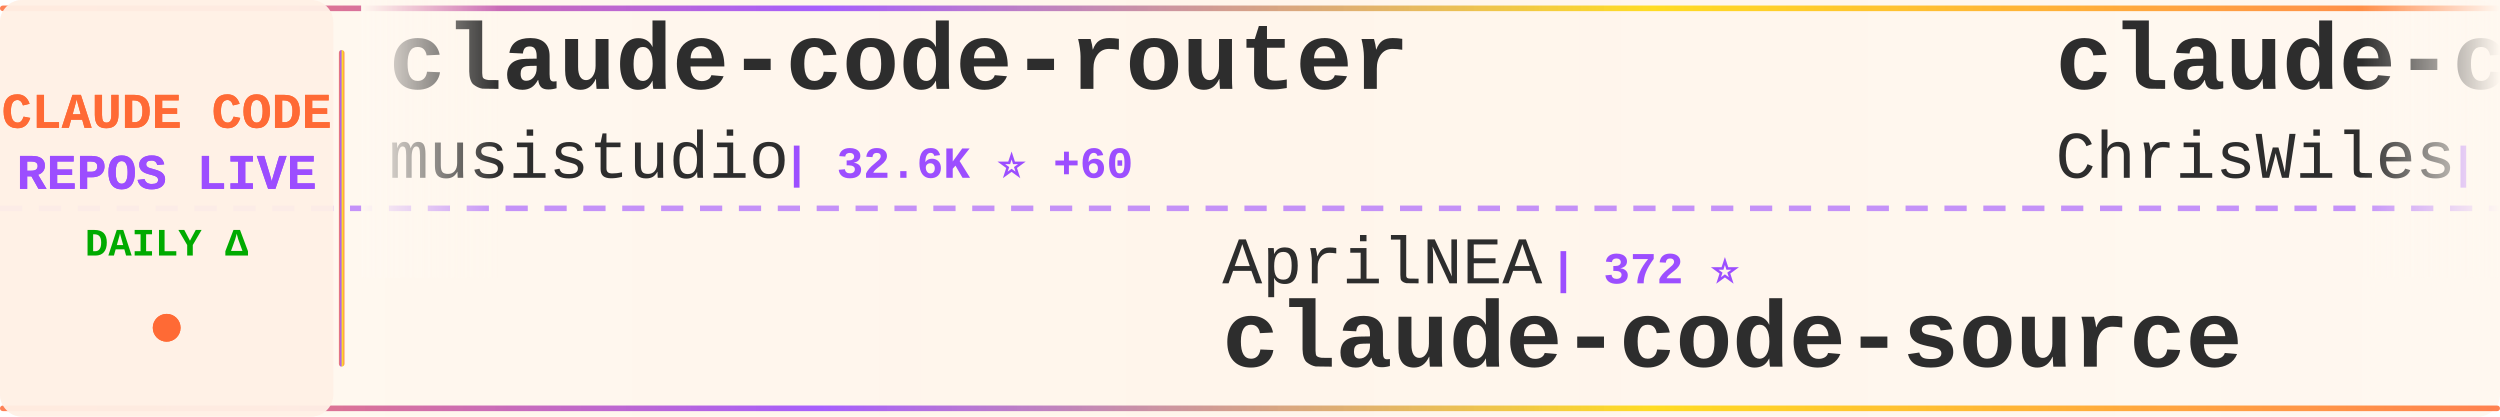
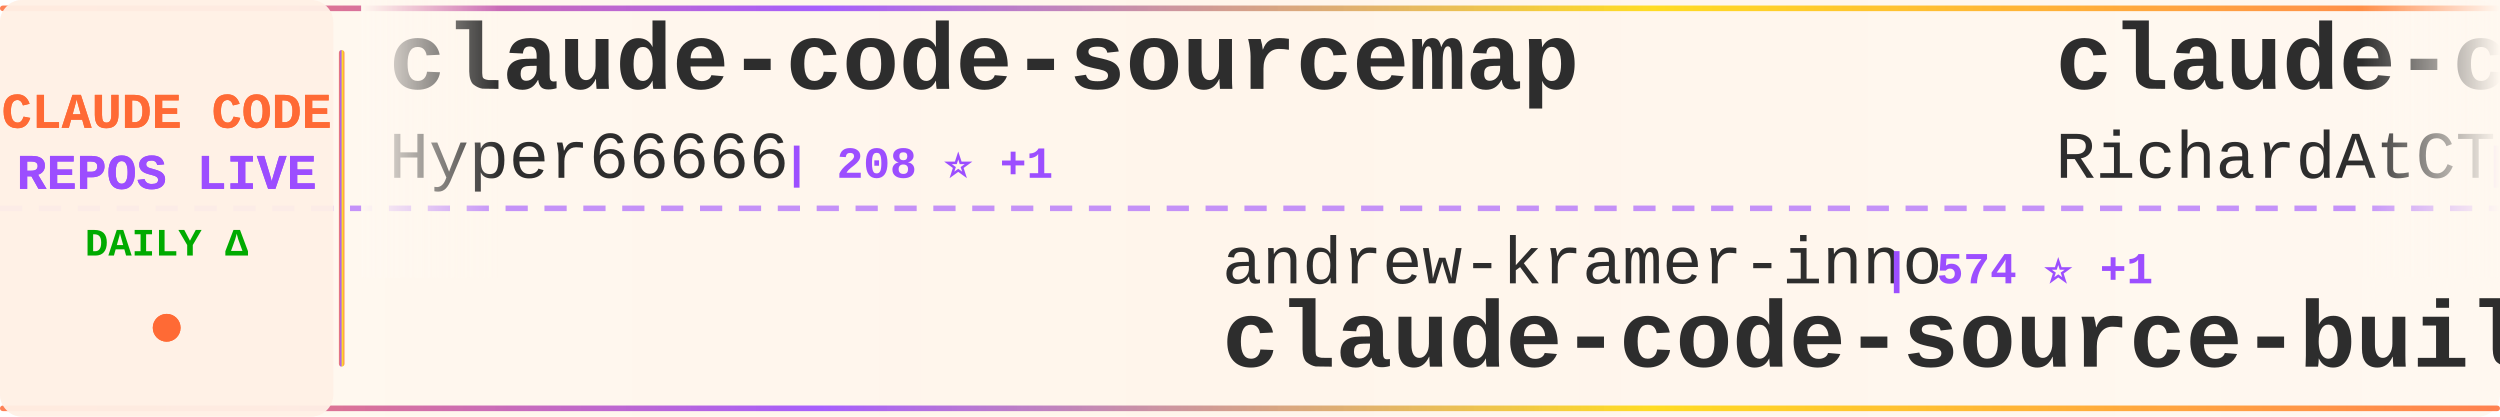
<svg xmlns="http://www.w3.org/2000/svg" width="900" height="150">
  <defs>
    <linearGradient id="tickerBg" x1="0%" y1="0%" x2="100%" y2="0%">
      <stop offset="0%" style="stop-color:#fff8f0;stop-opacity:0.98" />
      <stop offset="50%" style="stop-color:#fff5eb;stop-opacity:1" />
      <stop offset="100%" style="stop-color:#fff8f0;stop-opacity:0.98" />
    </linearGradient>
    <linearGradient id="borderGrad" x1="0%" y1="0%" x2="100%" y2="0%">
      <stop offset="0%" style="stop-color:#FF6B35;stop-opacity:0.85">
        <animate attributeName="stop-opacity" values="0.85;1;0.85" dur="2s" repeatCount="indefinite" />
      </stop>
      <stop offset="33%" style="stop-color:#9C4EFF;stop-opacity:0.9">
        <animate attributeName="stop-opacity" values="0.9;1;0.9" dur="2.2s" repeatCount="indefinite" />
      </stop>
      <stop offset="66%" style="stop-color:#FFD700;stop-opacity:0.85">
        <animate attributeName="stop-opacity" values="0.85;1;0.85" dur="1.8s" repeatCount="indefinite" />
      </stop>
      <stop offset="100%" style="stop-color:#FF6B35;stop-opacity:0.85">
        <animate attributeName="stop-opacity" values="0.85;1;0.85" dur="2s" repeatCount="indefinite" />
      </stop>
    </linearGradient>
    <filter id="textGlow">
      <feGaussianBlur stdDeviation="0.15" result="coloredBlur" />
      <feMerge>
        <feMergeNode in="coloredBlur" />
        <feMergeNode in="SourceGraphic" />
      </feMerge>
    </filter>
    <filter id="metricGlow">
      <feGaussianBlur stdDeviation="0.2" result="coloredBlur" />
      <feMerge>
        <feMergeNode in="coloredBlur" />
        <feMergeNode in="SourceGraphic" />
      </feMerge>
    </filter>
    <linearGradient id="leftFade" x1="0%" y1="0%" x2="100%" y2="0%">
      <stop offset="0%" style="stop-color:#fff8f0;stop-opacity:1" />
      <stop offset="100%" style="stop-color:#fff8f0;stop-opacity:0" />
    </linearGradient>
    <linearGradient id="rightFade" x1="0%" y1="0%" x2="100%" y2="0%">
      <stop offset="0%" style="stop-color:#fff8f0;stop-opacity:0" />
      <stop offset="100%" style="stop-color:#fff8f0;stop-opacity:1" />
    </linearGradient>
  </defs>
  <rect width="900" height="150" fill="url(#tickerBg)" rx="8" />
  <rect x="0" y="2" width="900" height="2" fill="url(#borderGrad)" rx="1" />
  <rect x="0" y="146" width="900" height="2" fill="url(#borderGrad)" rx="1" />
  <line x1="0" y1="75" x2="900" y2="75" stroke="#9C4EFF" stroke-width="2" stroke-dasharray="8 6" opacity="0.6" />
  <rect x="0" y="0" width="120" height="150" fill="#fff0e6" opacity="0.95" rx="8" />
  <text x="60" y="46" font-family="'Courier New', monospace" font-size="18" font-weight="bold" fill="#FF6B35" text-anchor="middle" filter="url(#textGlow)">
    CLAUDE CODE
  </text>
  <text x="60" y="68" font-family="'Courier New', monospace" font-size="18" font-weight="bold" fill="#9C4EFF" text-anchor="middle" filter="url(#textGlow)">
    REPOS LIVE
  </text>
  <text x="60" y="92" font-family="'Courier New', monospace" font-size="14" font-weight="bold" fill="#00aa00" text-anchor="middle">
    DAILY Δ
  </text>
  <circle cx="60" cy="118" r="5" fill="#FF6B35" filter="url(#metricGlow)">
    <animate attributeName="r" values="4;6;4" dur="1.5s" repeatCount="indefinite" />
    <animate attributeName="opacity" values="0.6;1;0.6" dur="1.5s" repeatCount="indefinite" />
  </circle>
  <rect x="122" y="18" width="2" height="114" fill="url(#borderGrad)" rx="1" />
  <clipPath id="tickerClip">
    <rect x="130" y="0" width="770" height="150" />
  </clipPath>
  <g clip-path="url(#tickerClip)">
    <g id="tickerItems">
      <animateTransform attributeName="transform" attributeType="XML" type="translate" from="0 0" to="-3000 0" dur="54s" repeatCount="indefinite" />
      <g transform="translate(0, 0)">
-         <text x="140" y="32" font-family="'Courier New', monospace" font-size="34" font-weight="bold" fill="#2d2d2d">claude-code-router</text>
-         <text x="140" y="64" font-family="'Courier New', monospace" font-size="24" font-weight="normal" fill="#2d2d2d" opacity="1.0">musistudio</text>
-         <text x="282" y="64" font-family="'Courier New', monospace" font-size="16" font-weight="bold" fill="#9C4EFF"> | 32.6K ⭐ +60</text>
+         <text x="140" y="32" font-family="'Courier New', monospace" font-size="34" font-weight="bold" fill="#2d2d2d">claude-code-sourcemap</text>
+         <text x="140" y="64" font-family="'Courier New', monospace" font-size="24" font-weight="normal" fill="#2d2d2d" opacity="1.0">Hyper66666</text>
+         <text x="282" y="64" font-family="'Courier New', monospace" font-size="16" font-weight="bold" fill="#9C4EFF"> | 208 ⭐ +1</text>
      </g>
      <g transform="translate(300, 0)">
-         <text x="140" y="102" font-family="'Courier New', monospace" font-size="24" font-weight="normal" fill="#2d2d2d" opacity="1.0">AprilNEA</text>
-         <text x="258" y="102" font-family="'Courier New', monospace" font-size="16" font-weight="bold" fill="#9C4EFF"> | 372 ⭐</text>
-         <text x="140" y="132" font-family="'Courier New', monospace" font-size="34" font-weight="bold" fill="#2d2d2d">claude-code-source</text>
+         <text x="140" y="102" font-family="'Courier New', monospace" font-size="24" font-weight="normal" fill="#2d2d2d" opacity="1.0">andrew-kramer-inno</text>
+         <text x="378" y="102" font-family="'Courier New', monospace" font-size="16" font-weight="bold" fill="#9C4EFF"> | 574 ⭐ +1</text>
+         <text x="140" y="132" font-family="'Courier New', monospace" font-size="34" font-weight="bold" fill="#2d2d2d">claude-code-source-build</text>
      </g>
      <g transform="translate(600, 0)">
-         <text x="140" y="32" font-family="'Courier New', monospace" font-size="34" font-weight="bold" fill="#2d2d2d">claude-code-showcase</text>
-         <text x="140" y="64" font-family="'Courier New', monospace" font-size="24" font-weight="normal" fill="#2d2d2d" opacity="1.0">ChrisWiles</text>
-         <text x="282" y="64" font-family="'Courier New', monospace" font-size="16" font-weight="bold" fill="#9C4EFF"> | 5.8K ⭐ +4</text>
+         <text x="140" y="32" font-family="'Courier New', monospace" font-size="34" font-weight="bold" fill="#2d2d2d">claude-code-telegram</text>
+         <text x="140" y="64" font-family="'Courier New', monospace" font-size="24" font-weight="normal" fill="#2d2d2d" opacity="1.0">RichardAtCT</text>
+         <text x="294" y="64" font-family="'Courier New', monospace" font-size="16" font-weight="bold" fill="#9C4EFF"> | 2.5K ⭐ +9</text>
      </g>
      <g transform="translate(900, 0)">
-         <text x="140" y="102" font-family="'Courier New', monospace" font-size="24" font-weight="normal" fill="#2d2d2d" opacity="1.0">router-for-me</text>
-         <text x="318" y="102" font-family="'Courier New', monospace" font-size="16" font-weight="bold" fill="#9C4EFF"> | 27.3K ⭐ +184</text>
-         <text x="140" y="132" font-family="'Courier New', monospace" font-size="34" font-weight="bold" fill="#2d2d2d">CLIProxyAPI</text>
+         <text x="140" y="102" font-family="'Courier New', monospace" font-size="24" font-weight="normal" fill="#2d2d2d" opacity="1.0">freestylefly</text>
+         <text x="306" y="102" font-family="'Courier New', monospace" font-size="16" font-weight="bold" fill="#9C4EFF"> | 123 ⭐</text>
+         <text x="140" y="132" font-family="'Courier New', monospace" font-size="34" font-weight="bold" fill="#2d2d2d">claude-code</text>
      </g>
      <g transform="translate(1200, 0)">
-         <text x="140" y="32" font-family="'Courier New', monospace" font-size="34" font-weight="bold" fill="#2d2d2d">claude-code-proxy</text>
-         <text x="140" y="64" font-family="'Courier New', monospace" font-size="24" font-weight="normal" fill="#2d2d2d" opacity="1.0">fuergaosi233</text>
-         <text x="306" y="64" font-family="'Courier New', monospace" font-size="16" font-weight="bold" fill="#9C4EFF"> | 2.5K ⭐ +8</text>
+         <text x="140" y="32" font-family="'Courier New', monospace" font-size="34" font-weight="bold" fill="#2d2d2d">claude-code-rev</text>
+         <text x="140" y="64" font-family="'Courier New', monospace" font-size="24" font-weight="normal" fill="#2d2d2d" opacity="1.0">oboard</text>
+         <text x="234" y="64" font-family="'Courier New', monospace" font-size="16" font-weight="bold" fill="#9C4EFF"> | 3.0K ⭐ +10</text>
      </g>
      <g transform="translate(1500, 0)">
+         <text x="140" y="102" font-family="'Courier New', monospace" font-size="24" font-weight="normal" fill="#2d2d2d" opacity="1.0">frankbria</text>
+         <text x="270" y="102" font-family="'Courier New', monospace" font-size="16" font-weight="bold" fill="#9C4EFF"> | 8.7K ⭐ +16</text>
+         <text x="140" y="132" font-family="'Courier New', monospace" font-size="34" font-weight="bold" fill="#2d2d2d">ralph-claude-code</text>
+       </g>
+       <g transform="translate(1800, 0)">
+         <text x="140" y="32" font-family="'Courier New', monospace" font-size="34" font-weight="bold" fill="#2d2d2d">Claude-Code</text>
+         <text x="140" y="64" font-family="'Courier New', monospace" font-size="24" font-weight="normal" fill="#2d2d2d" opacity="1.0">pengchengneo</text>
+         <text x="306" y="64" font-family="'Courier New', monospace" font-size="16" font-weight="bold" fill="#9C4EFF"> | 1.2K ⭐ +8</text>
+       </g>
+       <g transform="translate(2100, 0)">
        <text x="140" y="102" font-family="'Courier New', monospace" font-size="24" font-weight="normal" fill="#2d2d2d" opacity="1.0">centminmod</text>
        <text x="282" y="102" font-family="'Courier New', monospace" font-size="16" font-weight="bold" fill="#9C4EFF"> | 2.2K ⭐ +3</text>
        <text x="140" y="132" font-family="'Courier New', monospace" font-size="34" font-weight="bold" fill="#2d2d2d">my-claude-code-setup</text>
      </g>
-       <g transform="translate(1800, 0)">
-         <text x="140" y="32" font-family="'Courier New', monospace" font-size="34" font-weight="bold" fill="#2d2d2d">andrej-karpathy-skills</text>
-         <text x="140" y="64" font-family="'Courier New', monospace" font-size="24" font-weight="normal" fill="#2d2d2d" opacity="1.0">multica-ai</text>
-         <text x="282" y="64" font-family="'Courier New', monospace" font-size="16" font-weight="bold" fill="#9C4EFF"> | 60.7K ⭐ +3.4K</text>
-       </g>
-       <g transform="translate(2100, 0)">
-         <text x="140" y="102" font-family="'Courier New', monospace" font-size="24" font-weight="normal" fill="#2d2d2d" opacity="1.0">pengchengneo</text>
-         <text x="306" y="102" font-family="'Courier New', monospace" font-size="16" font-weight="bold" fill="#9C4EFF"> | 1.2K ⭐ +7</text>
-         <text x="140" y="132" font-family="'Courier New', monospace" font-size="34" font-weight="bold" fill="#2d2d2d">Claude-Code</text>
-       </g>
      <g transform="translate(2400, 0)">
-         <text x="140" y="32" font-family="'Courier New', monospace" font-size="34" font-weight="bold" fill="#2d2d2d">free-claude-code</text>
-         <text x="140" y="64" font-family="'Courier New', monospace" font-size="24" font-weight="normal" fill="#2d2d2d" opacity="1.0">Alishahryar1</text>
-         <text x="306" y="64" font-family="'Courier New', monospace" font-size="16" font-weight="bold" fill="#9C4EFF"> | 2.0K ⭐ +26</text>
+         <text x="140" y="32" font-family="'Courier New', monospace" font-size="34" font-weight="bold" fill="#2d2d2d">claude-code</text>
+         <text x="140" y="64" font-family="'Courier New', monospace" font-size="24" font-weight="normal" fill="#2d2d2d" opacity="1.0">isboyjc</text>
+         <text x="246" y="64" font-family="'Courier New', monospace" font-size="16" font-weight="bold" fill="#9C4EFF"> | 150 ⭐</text>
      </g>
      <g transform="translate(2700, 0)">
-         <text x="140" y="102" font-family="'Courier New', monospace" font-size="24" font-weight="normal" fill="#2d2d2d" opacity="1.0">anthropics</text>
-         <text x="282" y="102" font-family="'Courier New', monospace" font-size="16" font-weight="bold" fill="#9C4EFF"> | 17.3K ⭐ +64</text>
-         <text x="140" y="132" font-family="'Courier New', monospace" font-size="34" font-weight="bold" fill="#2d2d2d">claude-plugins-official</text>
+         <text x="140" y="102" font-family="'Courier New', monospace" font-size="24" font-weight="normal" fill="#2d2d2d" opacity="1.0">fuergaosi233</text>
+         <text x="306" y="102" font-family="'Courier New', monospace" font-size="16" font-weight="bold" fill="#9C4EFF"> | 2.5K ⭐ +9</text>
+         <text x="140" y="132" font-family="'Courier New', monospace" font-size="34" font-weight="bold" fill="#2d2d2d">claude-code-proxy</text>
      </g>
      <g transform="translate(3000, 0)">
-         <text x="140" y="32" font-family="'Courier New', monospace" font-size="34" font-weight="bold" fill="#2d2d2d">claude-code-router</text>
-         <text x="140" y="64" font-family="'Courier New', monospace" font-size="24" font-weight="normal" fill="#2d2d2d" opacity="1.0">musistudio</text>
-         <text x="282" y="64" font-family="'Courier New', monospace" font-size="16" font-weight="bold" fill="#9C4EFF"> | 32.6K ⭐ +60</text>
+         <text x="140" y="32" font-family="'Courier New', monospace" font-size="34" font-weight="bold" fill="#2d2d2d">claude-code-sourcemap</text>
+         <text x="140" y="64" font-family="'Courier New', monospace" font-size="24" font-weight="normal" fill="#2d2d2d" opacity="1.0">Hyper66666</text>
+         <text x="282" y="64" font-family="'Courier New', monospace" font-size="16" font-weight="bold" fill="#9C4EFF"> | 208 ⭐ +1</text>
      </g>
      <g transform="translate(3300, 0)">
-         <text x="140" y="102" font-family="'Courier New', monospace" font-size="24" font-weight="normal" fill="#2d2d2d" opacity="1.0">AprilNEA</text>
-         <text x="258" y="102" font-family="'Courier New', monospace" font-size="16" font-weight="bold" fill="#9C4EFF"> | 372 ⭐</text>
-         <text x="140" y="132" font-family="'Courier New', monospace" font-size="34" font-weight="bold" fill="#2d2d2d">claude-code-source</text>
+         <text x="140" y="102" font-family="'Courier New', monospace" font-size="24" font-weight="normal" fill="#2d2d2d" opacity="1.0">andrew-kramer-inno</text>
+         <text x="378" y="102" font-family="'Courier New', monospace" font-size="16" font-weight="bold" fill="#9C4EFF"> | 574 ⭐ +1</text>
+         <text x="140" y="132" font-family="'Courier New', monospace" font-size="34" font-weight="bold" fill="#2d2d2d">claude-code-source-build</text>
      </g>
      <g transform="translate(3600, 0)">
-         <text x="140" y="32" font-family="'Courier New', monospace" font-size="34" font-weight="bold" fill="#2d2d2d">claude-code-showcase</text>
-         <text x="140" y="64" font-family="'Courier New', monospace" font-size="24" font-weight="normal" fill="#2d2d2d" opacity="1.0">ChrisWiles</text>
-         <text x="282" y="64" font-family="'Courier New', monospace" font-size="16" font-weight="bold" fill="#9C4EFF"> | 5.8K ⭐ +4</text>
+         <text x="140" y="32" font-family="'Courier New', monospace" font-size="34" font-weight="bold" fill="#2d2d2d">claude-code-telegram</text>
+         <text x="140" y="64" font-family="'Courier New', monospace" font-size="24" font-weight="normal" fill="#2d2d2d" opacity="1.0">RichardAtCT</text>
+         <text x="294" y="64" font-family="'Courier New', monospace" font-size="16" font-weight="bold" fill="#9C4EFF"> | 2.5K ⭐ +9</text>
      </g>
      <g transform="translate(3900, 0)">
-         <text x="140" y="102" font-family="'Courier New', monospace" font-size="24" font-weight="normal" fill="#2d2d2d" opacity="1.0">router-for-me</text>
-         <text x="318" y="102" font-family="'Courier New', monospace" font-size="16" font-weight="bold" fill="#9C4EFF"> | 27.3K ⭐ +184</text>
-         <text x="140" y="132" font-family="'Courier New', monospace" font-size="34" font-weight="bold" fill="#2d2d2d">CLIProxyAPI</text>
+         <text x="140" y="102" font-family="'Courier New', monospace" font-size="24" font-weight="normal" fill="#2d2d2d" opacity="1.0">freestylefly</text>
+         <text x="306" y="102" font-family="'Courier New', monospace" font-size="16" font-weight="bold" fill="#9C4EFF"> | 123 ⭐</text>
+         <text x="140" y="132" font-family="'Courier New', monospace" font-size="34" font-weight="bold" fill="#2d2d2d">claude-code</text>
      </g>
    </g>
  </g>
  <rect x="130" y="0" width="50" height="100" fill="url(#leftFade)" />
  <rect x="850" y="0" width="50" height="100" fill="url(#rightFade)" />
</svg>
